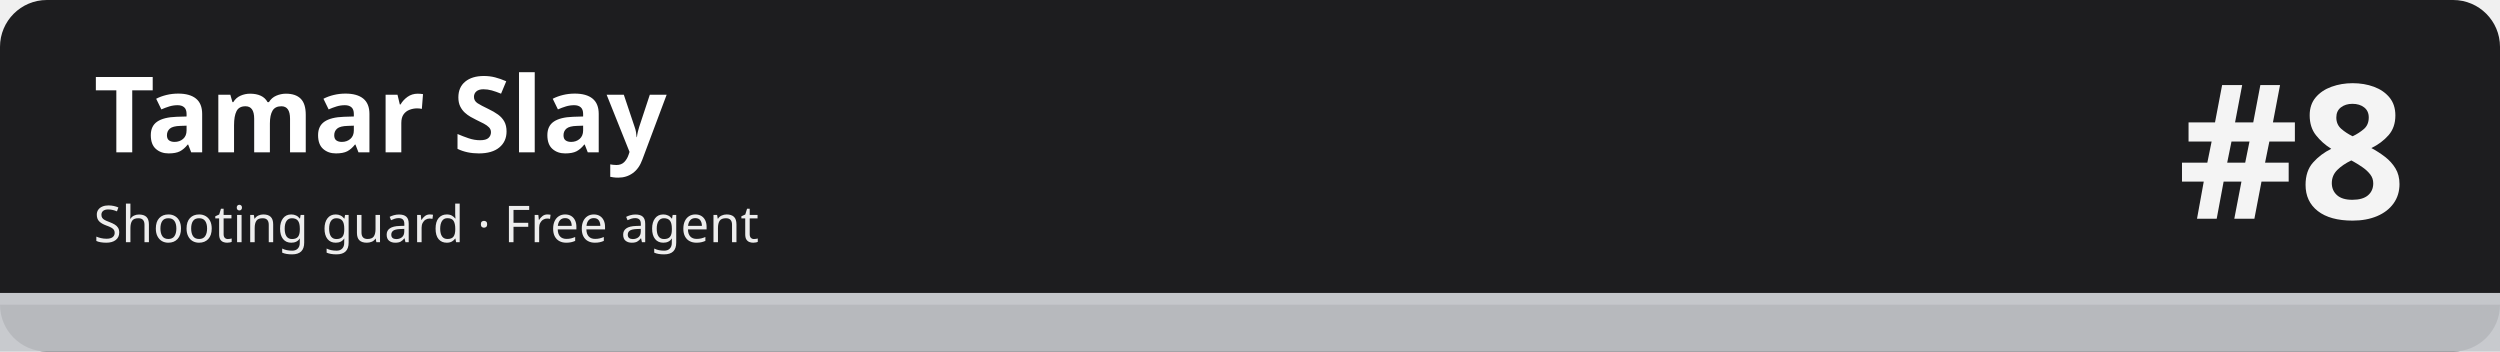
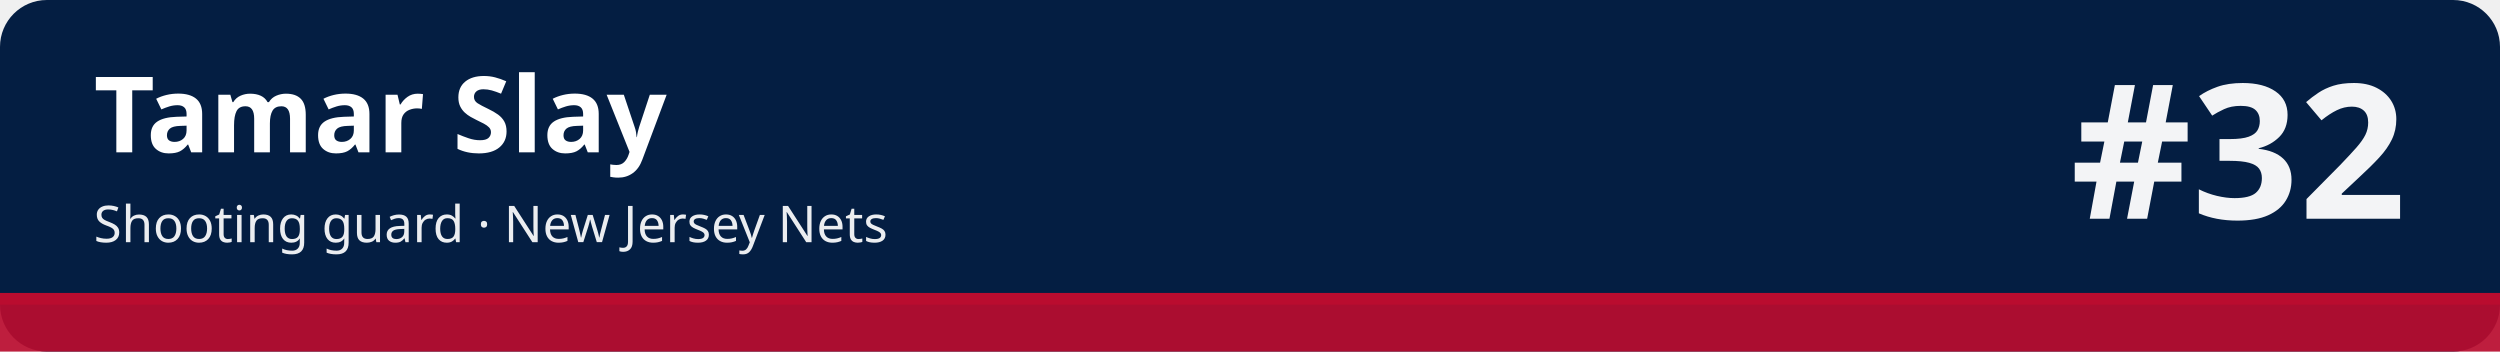
<svg xmlns="http://www.w3.org/2000/svg" width="1280" height="180" viewBox="0 0 1280 180" role="img" aria-labelledby="t d">
-   <rect width="1280" height="180" rx="24" fill="#1d1d1f" />
-   <rect x="0" y="150" width="1280" height="30" fill="#c5c7cb" fill-opacity=".92" />
-   <rect x="0" y="150" width="1280" height="6" fill="#c5c7cb" />
+   <rect width="1280" height="180" rx="24" fill="#041e42" />
+   <rect x="0" y="150" width="1280" height="30" fill="#ba0c2f" fill-opacity=".92" />
+   <rect x="0" y="150" width="1280" height="6" fill="#ba0c2f" />
  <text x="48" y="78" font-family="sans-serif" font-size="54" font-weight="700" fill="#ffffff">Tamar Slay</text>
-   <text x="48" y="124" font-family="sans-serif" font-size="26" fill="#ffffff" fill-opacity=".92">Shooting guard · Free agent</text>
-   <text x="1232" y="112" font-family="sans-serif" font-size="96" font-weight="800" fill="#ffffff" fill-opacity=".95" text-anchor="end">#8</text>
+   <text x="48" y="124" font-family="sans-serif" font-size="26" fill="#ffffff" fill-opacity=".92">Shooting guard · New Jersey Nets</text>
+   <text x="1232" y="112" font-family="sans-serif" font-size="96" font-weight="800" fill="#ffffff" fill-opacity=".95" text-anchor="end">#32</text>
</svg>
